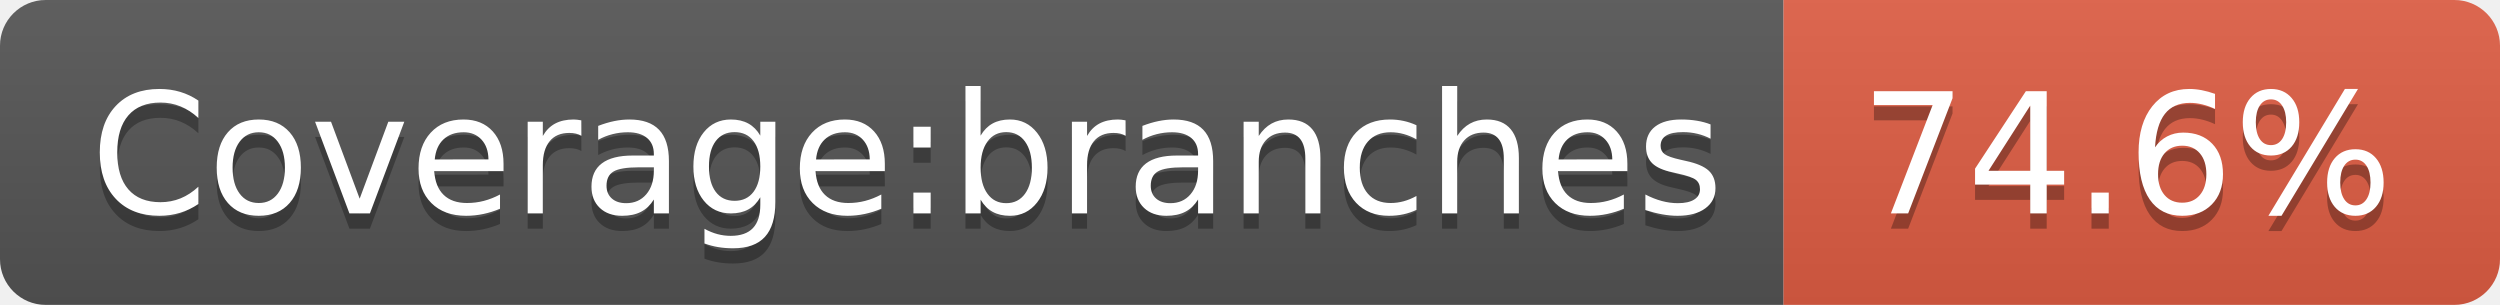
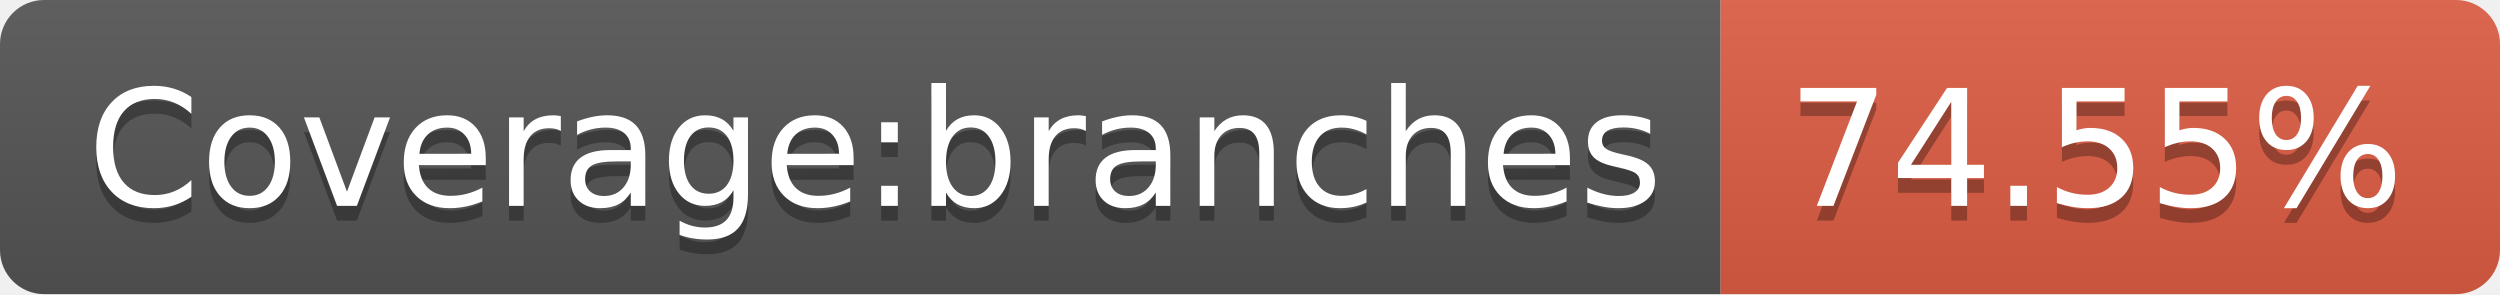
- <svg xmlns="http://www.w3.org/2000/svg" width="164" height="20" role="img" aria-label="Coverage:branches: 74.6%">
+ <svg xmlns="http://www.w3.org/2000/svg" width="170" height="20" role="img" aria-label="Coverage:branches: 74.55%">
  <linearGradient id="s" x2="0" y2="100%">
    <stop offset="0" stop-color="#bbb" stop-opacity=".1" />
    <stop offset="1" stop-opacity=".1" />
  </linearGradient>
  <clipPath id="r">
-     <rect width="164" height="20" rx="3" fill="#fff" />
+     <rect width="170" height="20" rx="3" fill="#fff" />
  </clipPath>
  <g clip-path="url(#r)">
    <rect width="117" height="20" fill="#555" />
-     <rect x="117" width="47" height="20" fill="#e05d44" />
-     <rect width="164" height="20" fill="url(#s)" />
+     <rect x="117" width="53" height="20" fill="#e05d44" />
+     <rect width="170" height="20" fill="url(#s)" />
  </g>
  <g fill="#fff" text-anchor="middle" font-family="Verdana,Geneva,DejaVu Sans,sans-serif" text-rendering="geometricPrecision" font-size="110">
    <text aria-hidden="true" x="595" y="150" fill="#010101" fill-opacity=".3" transform="scale(.1)" textLength="1070">Coverage:branches</text>
    <text x="595" y="140" transform="scale(.1)" fill="#fff" textLength="1070">Coverage:branches</text>
-     <text aria-hidden="true" x="1395" y="150" fill="#010101" fill-opacity=".3" transform="scale(.1)" textLength="370">74.6%</text>
-     <text x="1395" y="140" transform="scale(.1)" fill="#fff" textLength="370">74.6%</text>
+     <text aria-hidden="true" x="1425" y="150" fill="#010101" fill-opacity=".3" transform="scale(.1)" textLength="430">74.55%</text>
+     <text x="1425" y="140" transform="scale(.1)" fill="#fff" textLength="430">74.55%</text>
  </g>
</svg>
